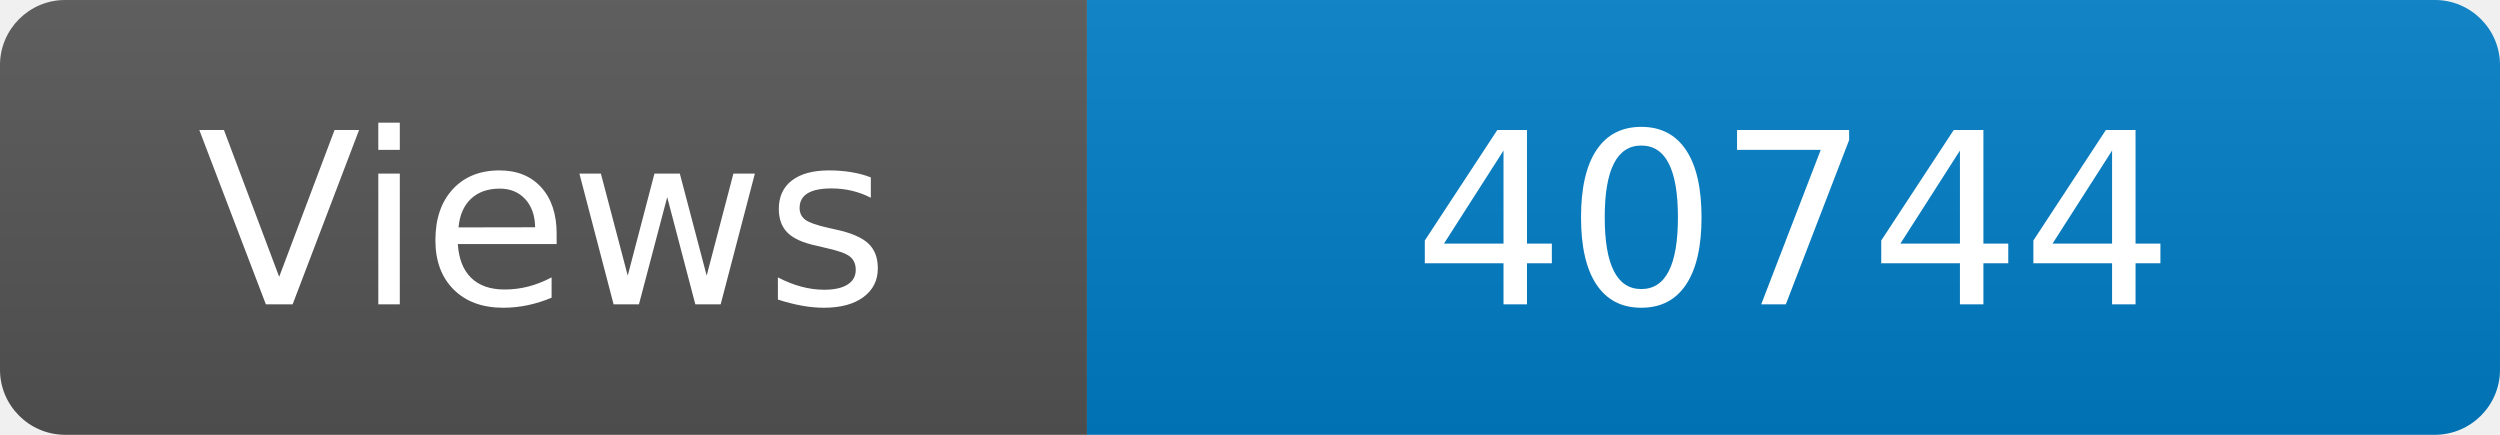
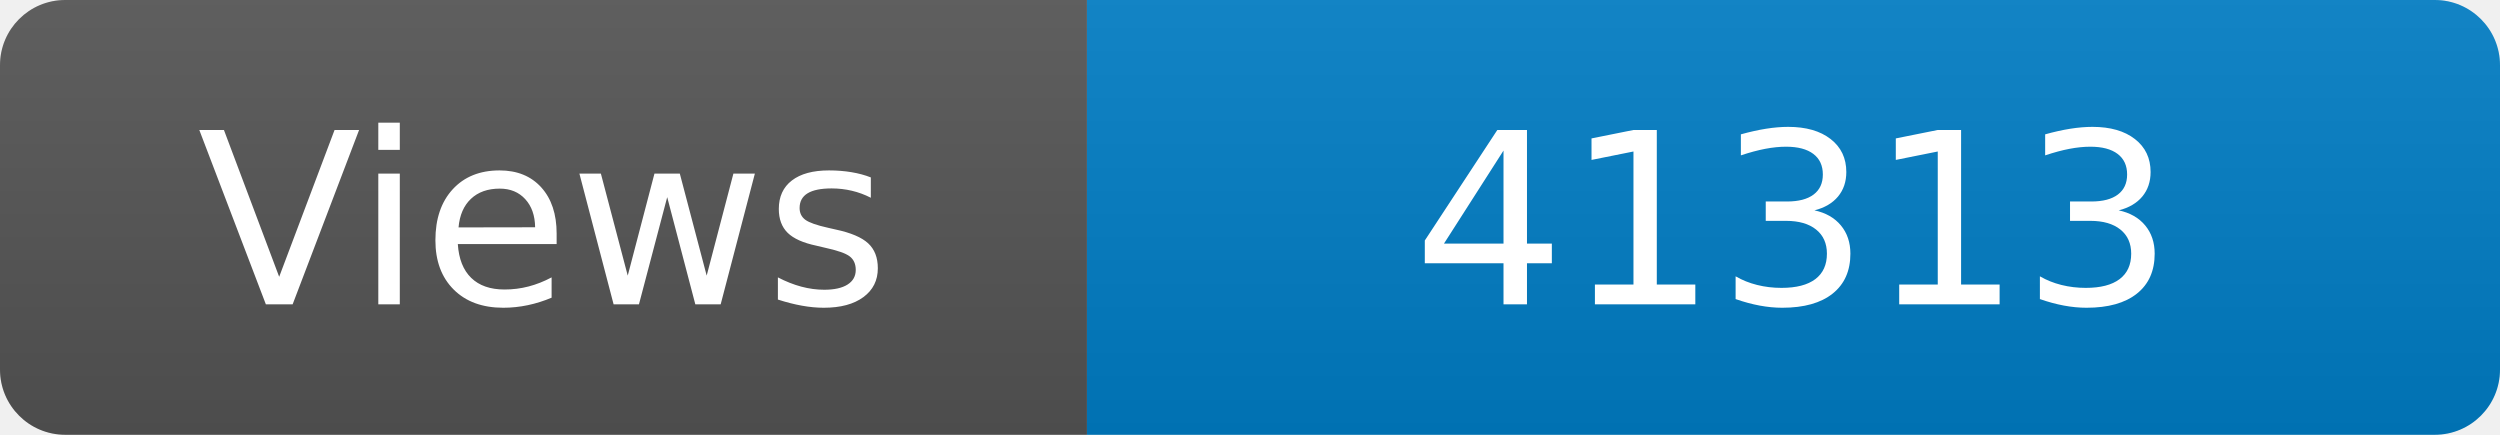
<svg xmlns="http://www.w3.org/2000/svg" width="115" height="20" role="img" aria-label="Maintained?: yes">
  <linearGradient id="s" x2="0" y2="100%">
    <stop offset="0" stop-color="#bbb" stop-opacity=".1" />
    <stop offset="1" stop-opacity=".1" />
  </linearGradient>
  <clipPath id="r">
    <rect width="115" height="20" rx="3" fill="#fff" />
  </clipPath>
  <g clip-path="url(#r)">
    <rect width="50" height="20" fill="#555" />
    <rect x="50" width="160" height="20" fill="#007ec6" />
    <rect width="115" height="20" fill="url(#s)" />
  </g>
  <g fill="#fff" text-anchor="middle" font-family="Verdana,Geneva,DejaVu Sans,sans-serif" font-size="110">
    <text x="250" y="140" transform="scale(.1)" fill="#fff">Views</text>
-     <text x="825" y="140" transform="scale(.1)" fill="#fff">40744</text>
+     <text x="825" y="140" transform="scale(.1)" fill="#fff">41313</text>
  </g>
</svg>
